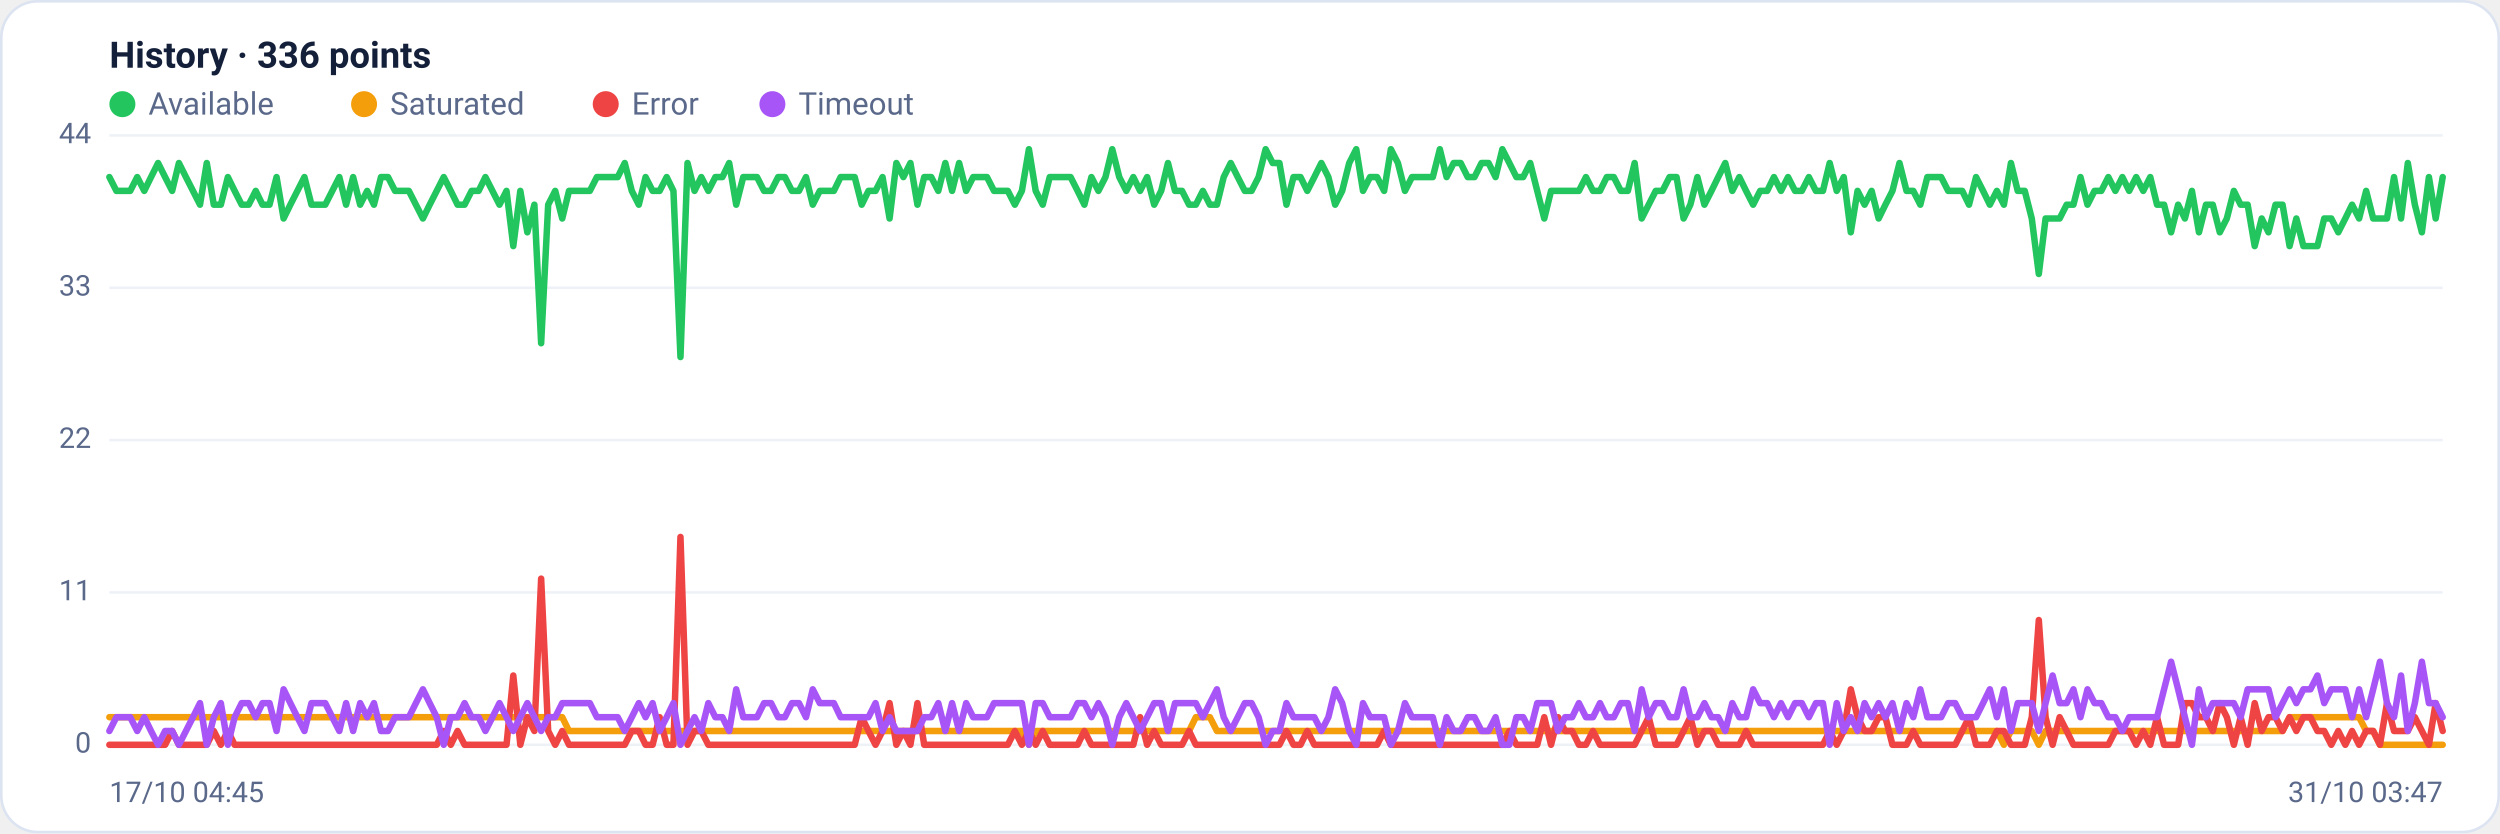
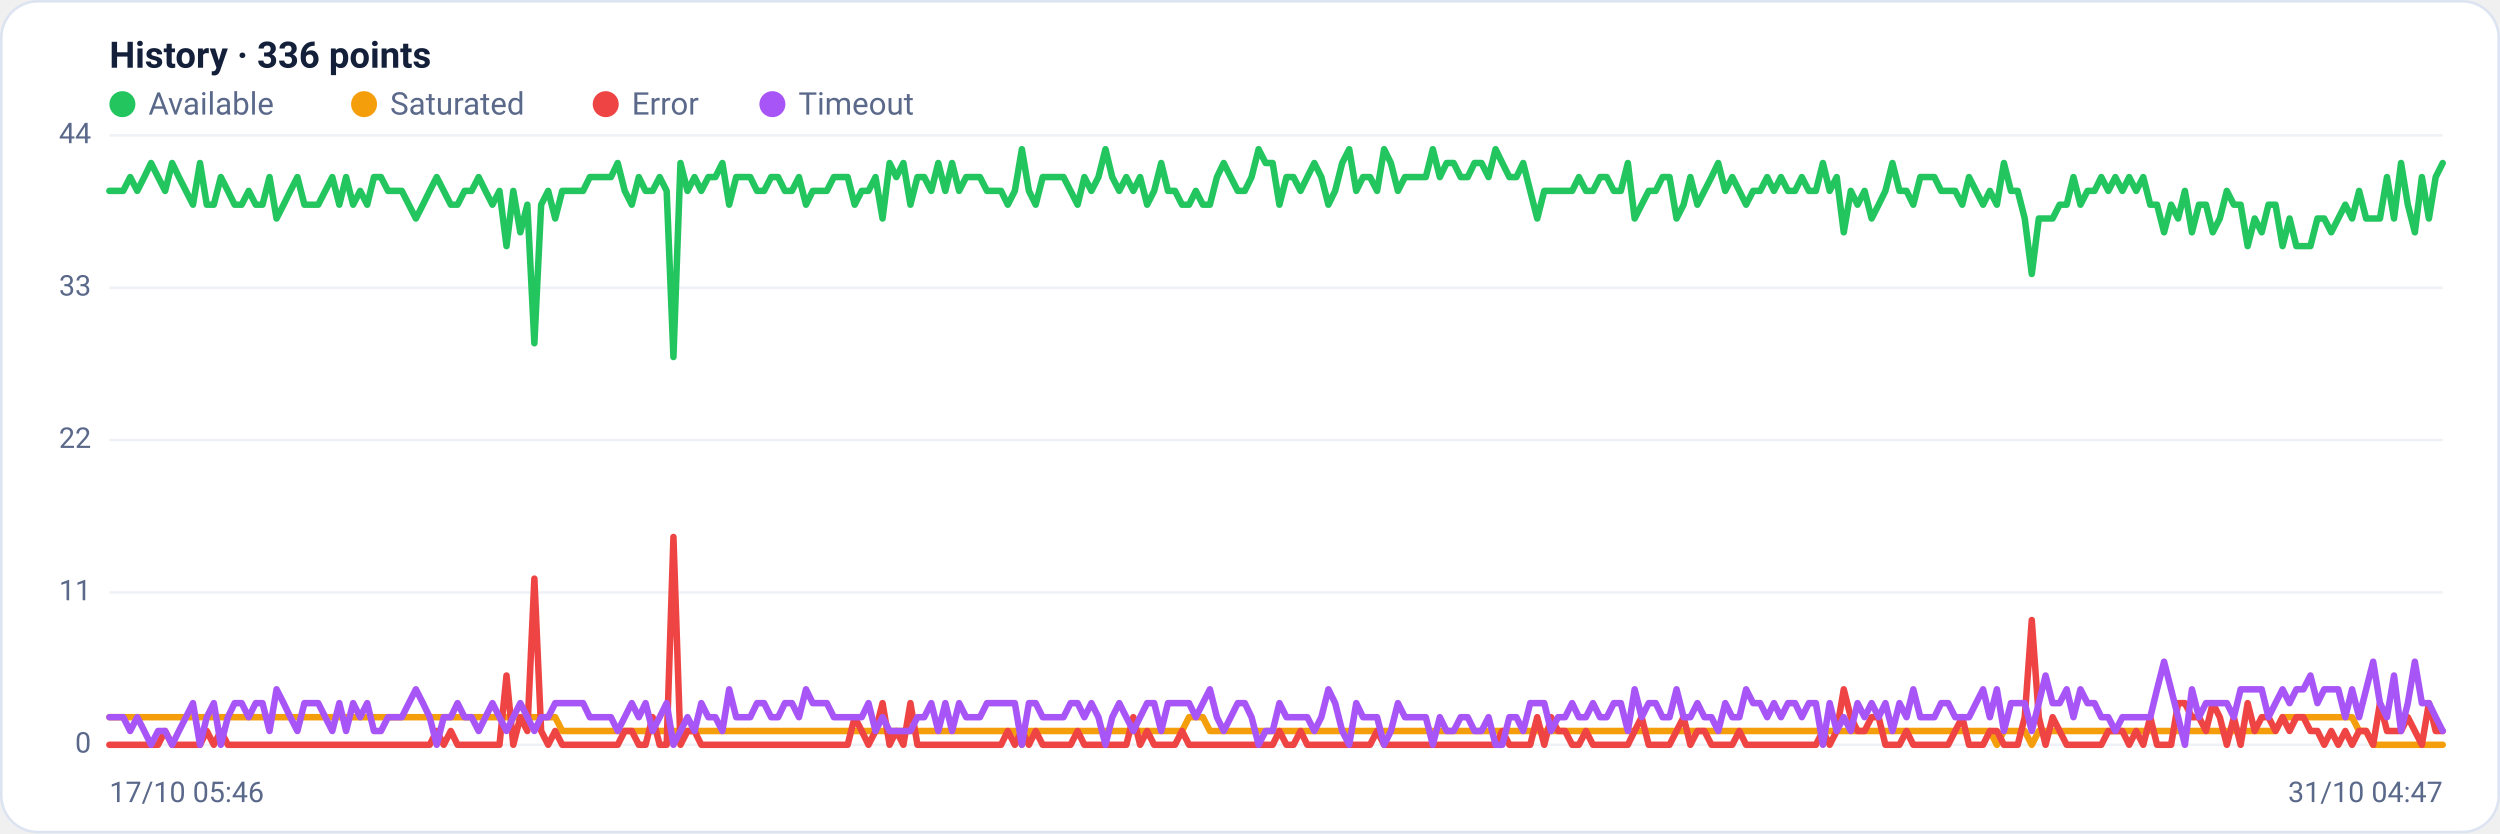
<svg xmlns="http://www.w3.org/2000/svg" viewBox="0 0 960 320" width="960" height="320" font-family="Segoe UI, system-ui, -apple-system, Roboto, Helvetica, Arial, sans-serif" role="img" aria-label="Availability history per region">
  <rect x="0.5" y="0.5" width="959" height="319" rx="14" fill="#ffffff" stroke="#dce3f1" />
  <text x="42" y="26" font-size="14" font-weight="600" fill="#14203a">History · 336 points</text>
  <circle cx="47" cy="40" r="5" fill="#22c55e" />
  <text x="57" y="44" font-size="12" fill="#5a688a">Available</text>
  <circle cx="139.8" cy="40" r="5" fill="#f59e0b" />
  <text x="149.8" y="44" font-size="12" fill="#5a688a">Saturated</text>
  <circle cx="232.6" cy="40" r="5" fill="#ef4444" />
  <text x="242.6" y="44" font-size="12" fill="#5a688a">Error</text>
  <circle cx="296.6" cy="40" r="5" fill="#a855f7" />
  <text x="306.6" y="44" font-size="12" fill="#5a688a">Timeout</text>
  <line x1="42" y1="286.0" x2="938" y2="286.0" stroke="#eef2f7" stroke-width="1" />
  <text x="35" y="289.0" text-anchor="end" font-size="11" fill="#5a688a">0</text>
  <line x1="42" y1="227.5" x2="938" y2="227.5" stroke="#eef2f7" stroke-width="1" />
  <text x="35" y="230.5" text-anchor="end" font-size="11" fill="#5a688a">11</text>
  <line x1="42" y1="169.0" x2="938" y2="169.0" stroke="#eef2f7" stroke-width="1" />
  <text x="35" y="172.0" text-anchor="end" font-size="11" fill="#5a688a">22</text>
  <line x1="42" y1="110.5" x2="938" y2="110.5" stroke="#eef2f7" stroke-width="1" />
  <text x="35" y="113.5" text-anchor="end" font-size="11" fill="#5a688a">33</text>
  <line x1="42" y1="52.0" x2="938" y2="52.0" stroke="#eef2f7" stroke-width="1" />
  <text x="35" y="55.0" text-anchor="end" font-size="11" fill="#5a688a">44</text>
-   <polyline fill="none" stroke="#22c55e" stroke-width="2.5" stroke-linejoin="round" stroke-linecap="round" points="42.0,68.0 44.7,73.3 47.3,73.3 50.0,73.3 52.7,68.0 55.4,73.3 58.0,68.0 60.7,62.6 63.4,68.0 66.1,73.3 68.7,62.6 71.4,68.0 74.1,73.3 76.8,78.6 79.4,62.6 82.1,78.6 84.8,78.6 87.5,68.0 90.1,73.3 92.8,78.6 95.5,78.6 98.2,73.3 100.8,78.6 103.5,78.6 106.2,68.0 108.9,83.9 111.5,78.6 114.2,73.3 116.9,68.0 119.6,78.6 122.2,78.6 124.9,78.6 127.6,73.3 130.3,68.0 132.9,78.6 135.6,68.0 138.3,78.6 141.0,73.3 143.6,78.6 146.3,68.0 149.0,68.0 151.7,73.3 154.3,73.3 157.0,73.3 159.7,78.6 162.4,83.9 165.0,78.6 167.7,73.3 170.4,68.0 173.1,73.3 175.7,78.6 178.4,78.6 181.1,73.3 183.8,73.3 186.4,68.0 189.1,73.3 191.8,78.6 194.5,73.3 197.1,94.5 199.8,73.3 202.5,89.2 205.2,78.6 207.8,131.8 210.5,78.6 213.2,73.3 215.9,83.9 218.5,73.3 221.2,73.3 223.9,73.3 226.5,73.3 229.2,68.0 231.9,68.0 234.6,68.0 237.2,68.0 239.9,62.6 242.6,73.3 245.3,78.6 247.9,68.0 250.6,73.3 253.3,73.3 256.0,68.0 258.6,73.3 261.3,137.1 264.0,62.6 266.7,73.3 269.3,68.0 272.0,73.3 274.7,68.0 277.4,68.0 280.0,62.6 282.7,78.6 285.4,68.0 288.1,68.0 290.7,68.0 293.4,73.3 296.1,73.3 298.8,68.0 301.4,68.0 304.1,73.3 306.8,73.3 309.5,68.0 312.1,78.6 314.8,73.3 317.5,73.3 320.2,73.3 322.8,68.0 325.5,68.0 328.2,68.0 330.9,78.6 333.5,73.3 336.2,73.3 338.9,68.0 341.6,83.9 344.2,62.6 346.9,68.0 349.6,62.6 352.3,78.6 354.9,68.0 357.6,68.0 360.3,73.3 363.0,62.6 365.6,73.3 368.3,62.6 371.0,73.3 373.7,68.0 376.3,68.0 379.0,68.0 381.7,73.3 384.4,73.3 387.0,73.3 389.7,78.6 392.4,73.3 395.1,57.3 397.7,73.3 400.4,78.6 403.1,68.0 405.7,68.0 408.4,68.0 411.1,68.0 413.8,73.3 416.4,78.6 419.1,68.0 421.8,73.3 424.5,68.0 427.1,57.3 429.8,68.0 432.5,73.3 435.2,68.0 437.8,73.3 440.5,68.0 443.2,78.6 445.9,73.3 448.5,62.6 451.2,73.3 453.9,73.3 456.6,78.6 459.2,78.6 461.9,73.3 464.6,78.6 467.3,78.6 469.9,68.0 472.6,62.6 475.3,68.0 478.0,73.3 480.6,73.3 483.3,68.0 486.0,57.3 488.7,62.6 491.3,62.6 494.0,78.6 496.7,68.0 499.4,68.0 502.0,73.3 504.7,68.0 507.4,62.6 510.1,68.0 512.7,78.6 515.4,73.3 518.1,62.6 520.8,57.3 523.4,73.3 526.1,68.0 528.8,68.0 531.5,73.3 534.1,57.3 536.8,62.6 539.5,73.3 542.2,68.0 544.8,68.0 547.5,68.0 550.2,68.0 552.9,57.3 555.5,68.0 558.2,62.6 560.9,62.6 563.6,68.0 566.2,68.0 568.9,62.6 571.6,62.6 574.3,68.0 576.9,57.3 579.6,62.6 582.3,68.0 584.9,68.0 587.6,62.6 590.3,73.3 593.0,83.9 595.6,73.3 598.3,73.3 601.0,73.3 603.7,73.3 606.3,73.3 609.0,68.0 611.7,73.3 614.4,73.3 617.0,68.0 619.7,68.0 622.4,73.3 625.1,73.3 627.7,62.6 630.4,83.9 633.1,78.6 635.8,73.3 638.4,73.3 641.1,68.0 643.8,68.0 646.5,83.9 649.1,78.6 651.8,68.0 654.5,78.6 657.2,73.3 659.8,68.0 662.5,62.6 665.2,73.3 667.9,68.0 670.5,73.3 673.2,78.6 675.9,73.3 678.6,73.3 681.2,68.0 683.9,73.3 686.6,68.0 689.3,73.3 691.9,73.3 694.6,68.0 697.3,73.3 700.0,73.3 702.6,62.6 705.3,73.3 708.0,68.0 710.7,89.2 713.3,73.3 716.0,78.6 718.7,73.3 721.4,83.9 724.0,78.6 726.7,73.3 729.4,62.6 732.1,73.3 734.7,73.3 737.4,78.6 740.1,68.0 742.8,68.0 745.4,68.0 748.1,73.3 750.8,73.3 753.5,73.3 756.1,78.6 758.8,68.0 761.5,73.3 764.1,78.6 766.8,73.3 769.5,78.6 772.2,62.6 774.8,73.3 777.5,73.3 780.2,83.9 782.9,105.2 785.5,83.9 788.2,83.9 790.9,83.9 793.6,78.6 796.2,78.6 798.9,68.0 801.6,78.6 804.3,73.3 806.9,73.3 809.6,68.0 812.3,73.3 815.0,68.0 817.6,73.3 820.3,68.0 823.0,73.3 825.7,68.0 828.3,78.6 831.0,78.6 833.7,89.2 836.4,78.6 839.0,83.9 841.7,73.3 844.4,89.2 847.1,78.6 849.7,78.6 852.4,89.2 855.1,83.9 857.8,73.3 860.4,78.6 863.1,78.6 865.8,94.5 868.5,83.9 871.1,89.2 873.8,78.6 876.5,78.6 879.2,94.5 881.8,83.9 884.5,94.5 887.2,94.5 889.9,94.5 892.5,83.9 895.2,83.9 897.9,89.2 900.6,83.9 903.2,78.6 905.9,83.9 908.6,73.3 911.3,83.9 913.9,83.9 916.6,83.9 919.3,68.0 922.0,83.9 924.6,62.6 927.3,78.6 930.0,89.2 932.7,68.0 935.3,83.9 938.0,68.0" />
-   <polyline fill="none" stroke="#f59e0b" stroke-width="2.5" stroke-linejoin="round" stroke-linecap="round" points="42.0,275.4 44.7,275.4 47.3,275.4 50.0,275.4 52.7,275.4 55.4,275.4 58.0,275.4 60.7,275.4 63.4,275.4 66.1,275.4 68.7,275.4 71.4,275.4 74.1,275.4 76.8,275.4 79.4,275.4 82.1,275.4 84.8,275.4 87.5,275.4 90.1,275.4 92.8,275.4 95.5,275.4 98.2,275.4 100.8,275.4 103.5,275.4 106.2,275.4 108.9,275.4 111.5,275.4 114.2,275.4 116.9,275.4 119.6,275.4 122.2,275.4 124.9,275.4 127.6,275.4 130.3,275.4 132.9,275.4 135.6,275.4 138.3,275.4 141.0,275.4 143.6,275.4 146.3,275.4 149.0,275.4 151.7,275.4 154.3,275.4 157.0,275.4 159.7,275.4 162.4,275.4 165.0,275.4 167.7,275.4 170.4,275.4 173.1,275.4 175.7,275.4 178.4,275.4 181.1,275.4 183.8,275.4 186.4,275.4 189.1,275.4 191.8,275.4 194.5,275.4 197.1,275.4 199.8,275.4 202.5,275.4 205.2,275.4 207.8,275.4 210.5,275.4 213.2,275.4 215.9,275.4 218.5,280.7 221.2,280.7 223.9,280.7 226.5,280.7 229.2,280.7 231.9,280.7 234.6,280.7 237.2,280.7 239.9,280.7 242.6,280.7 245.3,280.7 247.9,280.7 250.6,280.7 253.3,280.7 256.0,280.7 258.6,280.7 261.3,280.7 264.0,280.7 266.7,280.7 269.3,280.7 272.0,280.7 274.7,280.7 277.4,280.7 280.0,280.7 282.7,280.7 285.4,280.7 288.1,280.7 290.7,280.7 293.4,280.7 296.1,280.7 298.8,280.7 301.4,280.7 304.1,280.7 306.8,280.7 309.5,280.7 312.1,280.7 314.8,280.7 317.5,280.7 320.2,280.7 322.8,280.7 325.5,280.7 328.2,280.7 330.9,280.7 333.5,280.7 336.2,280.7 338.9,280.7 341.6,280.7 344.2,280.7 346.9,280.7 349.6,280.7 352.3,280.7 354.9,280.7 357.6,280.7 360.3,280.7 363.0,280.7 365.6,280.7 368.3,280.7 371.0,280.7 373.7,280.7 376.3,280.7 379.0,280.7 381.7,280.7 384.4,280.7 387.0,280.7 389.7,280.7 392.4,280.7 395.1,286.0 397.7,280.7 400.4,280.7 403.1,280.7 405.7,280.7 408.4,280.7 411.1,280.7 413.8,280.7 416.4,280.7 419.1,280.7 421.8,280.7 424.5,280.7 427.1,280.7 429.8,280.7 432.5,280.7 435.2,280.7 437.8,280.7 440.5,280.7 443.2,280.7 445.9,280.7 448.5,280.7 451.2,280.7 453.9,280.7 456.6,280.7 459.2,275.4 461.9,275.4 464.6,275.4 467.3,280.7 469.9,280.7 472.6,280.7 475.3,280.7 478.0,280.7 480.6,280.7 483.3,280.7 486.0,280.7 488.7,280.7 491.3,280.7 494.0,280.7 496.7,280.7 499.4,280.7 502.0,280.7 504.7,280.7 507.4,280.7 510.1,280.7 512.7,280.7 515.4,280.7 518.1,280.7 520.8,280.7 523.4,280.7 526.1,280.7 528.8,280.7 531.5,280.7 534.1,280.7 536.8,280.7 539.5,280.7 542.2,280.7 544.8,280.7 547.5,280.7 550.2,280.7 552.9,280.7 555.5,280.7 558.2,280.7 560.9,280.7 563.6,280.7 566.2,280.7 568.9,280.7 571.6,280.7 574.3,280.7 576.9,280.7 579.6,280.7 582.3,280.7 584.9,280.7 587.6,280.7 590.3,280.7 593.0,280.7 595.6,280.7 598.3,280.7 601.0,280.7 603.7,280.7 606.3,280.7 609.0,280.7 611.7,280.7 614.4,280.7 617.0,280.7 619.7,280.7 622.4,280.7 625.1,280.7 627.7,280.7 630.4,280.7 633.1,280.7 635.8,280.7 638.4,280.7 641.1,280.7 643.8,280.7 646.5,280.7 649.1,280.7 651.8,280.7 654.5,280.7 657.2,280.7 659.8,280.7 662.5,280.7 665.2,280.7 667.9,280.7 670.5,280.7 673.2,280.7 675.9,280.7 678.6,280.7 681.2,280.7 683.9,280.7 686.6,280.7 689.3,280.7 691.9,280.7 694.6,280.7 697.3,280.7 700.0,280.7 702.6,280.7 705.3,280.7 708.0,280.7 710.7,280.7 713.3,280.7 716.0,280.7 718.7,280.7 721.4,280.7 724.0,280.7 726.7,280.7 729.4,280.7 732.1,280.7 734.7,280.7 737.4,280.7 740.1,280.7 742.8,280.7 745.4,280.7 748.1,280.7 750.8,280.7 753.5,280.7 756.1,280.7 758.8,280.7 761.5,280.7 764.1,280.7 766.8,280.7 769.5,286.0 772.2,280.7 774.8,280.7 777.5,280.7 780.2,280.7 782.9,286.0 785.5,280.7 788.2,280.7 790.9,280.7 793.6,280.7 796.2,280.7 798.9,280.7 801.6,280.7 804.3,280.7 806.9,280.7 809.6,280.7 812.3,280.7 815.0,280.7 817.6,280.7 820.3,280.7 823.0,280.7 825.7,280.7 828.3,280.7 831.0,280.7 833.7,280.7 836.4,280.7 839.0,280.7 841.7,280.7 844.4,280.7 847.1,280.7 849.7,280.7 852.4,280.7 855.1,280.7 857.8,280.7 860.4,280.7 863.1,280.7 865.8,280.7 868.5,280.7 871.1,280.7 873.8,280.7 876.5,280.7 879.2,275.4 881.8,275.4 884.5,275.4 887.2,275.4 889.9,275.4 892.5,275.4 895.2,275.4 897.9,275.4 900.6,275.4 903.2,275.4 905.9,275.4 908.6,280.7 911.3,280.7 913.9,286.0 916.6,286.0 919.3,286.0 922.0,286.0 924.6,286.0 927.3,286.0 930.0,286.0 932.7,286.0 935.3,286.0 938.0,286.0" />
-   <polyline fill="none" stroke="#ef4444" stroke-width="2.5" stroke-linejoin="round" stroke-linecap="round" points="42.0,286.0 44.7,286.0 47.3,286.0 50.0,286.0 52.7,286.0 55.4,286.0 58.0,286.0 60.7,286.0 63.4,286.0 66.1,280.7 68.7,286.0 71.4,286.0 74.1,286.0 76.8,286.0 79.4,286.0 82.1,280.7 84.8,286.0 87.5,280.7 90.1,286.0 92.8,286.0 95.5,286.0 98.2,286.0 100.8,286.0 103.5,286.0 106.2,286.0 108.9,286.0 111.5,286.0 114.2,286.0 116.9,286.0 119.6,286.0 122.2,286.0 124.9,286.0 127.6,286.0 130.3,286.0 132.9,286.0 135.6,286.0 138.3,286.0 141.0,286.0 143.6,286.0 146.3,286.0 149.0,286.0 151.7,286.0 154.3,286.0 157.0,286.0 159.7,286.0 162.4,286.0 165.0,286.0 167.7,286.0 170.4,280.7 173.1,286.0 175.7,280.7 178.4,286.0 181.1,286.0 183.8,286.0 186.4,286.0 189.1,286.0 191.8,286.0 194.5,286.0 197.1,259.4 199.8,286.0 202.5,275.4 205.2,280.7 207.8,222.2 210.5,280.7 213.2,286.0 215.9,280.7 218.5,286.0 221.2,286.0 223.9,286.0 226.5,286.0 229.2,286.0 231.9,286.0 234.6,286.0 237.2,286.0 239.9,286.0 242.6,280.7 245.3,280.7 247.9,286.0 250.6,286.0 253.3,275.4 256.0,286.0 258.6,286.0 261.3,206.2 264.0,286.0 266.7,280.7 269.3,280.7 272.0,286.0 274.7,286.0 277.4,286.0 280.0,286.0 282.7,286.0 285.4,286.0 288.1,286.0 290.7,286.0 293.4,286.0 296.1,286.0 298.8,286.0 301.4,286.0 304.1,286.0 306.8,286.0 309.5,286.0 312.1,286.0 314.8,286.0 317.5,286.0 320.2,286.0 322.8,286.0 325.5,286.0 328.2,286.0 330.9,275.4 333.5,280.7 336.2,286.0 338.9,280.7 341.6,270.0 344.2,286.0 346.9,280.7 349.6,286.0 352.3,270.0 354.9,286.0 357.6,286.0 360.3,286.0 363.0,286.0 365.6,286.0 368.3,286.0 371.0,286.0 373.7,286.0 376.3,286.0 379.0,286.0 381.7,286.0 384.4,286.0 387.0,286.0 389.7,280.7 392.4,286.0 395.1,280.7 397.7,286.0 400.4,280.7 403.1,286.0 405.7,286.0 408.4,286.0 411.1,286.0 413.8,286.0 416.4,280.7 419.1,286.0 421.8,286.0 424.5,286.0 427.1,286.0 429.8,286.0 432.5,286.0 435.2,286.0 437.8,275.4 440.5,286.0 443.2,280.7 445.9,286.0 448.5,286.0 451.2,286.0 453.9,286.0 456.6,280.7 459.2,286.0 461.9,286.0 464.6,286.0 467.3,286.0 469.9,286.0 472.6,286.0 475.3,286.0 478.0,286.0 480.6,286.0 483.3,286.0 486.0,286.0 488.7,286.0 491.3,286.0 494.0,280.7 496.7,286.0 499.4,286.0 502.0,280.7 504.7,286.0 507.4,286.0 510.1,286.0 512.7,286.0 515.4,286.0 518.1,286.0 520.8,286.0 523.4,286.0 526.1,286.0 528.8,286.0 531.5,280.7 534.1,286.0 536.8,286.0 539.5,286.0 542.2,286.0 544.8,286.0 547.5,286.0 550.2,286.0 552.9,286.0 555.5,286.0 558.2,286.0 560.9,286.0 563.6,286.0 566.2,286.0 568.9,286.0 571.6,286.0 574.3,286.0 576.9,286.0 579.6,280.7 582.3,286.0 584.9,286.0 587.6,286.0 590.3,286.0 593.0,275.4 595.6,286.0 598.3,275.4 601.0,280.7 603.7,280.7 606.3,286.0 609.0,286.0 611.7,280.7 614.4,286.0 617.0,286.0 619.7,286.0 622.4,286.0 625.1,286.0 627.7,286.0 630.4,280.7 633.1,275.4 635.8,286.0 638.4,286.0 641.1,286.0 643.8,286.0 646.5,280.7 649.1,275.4 651.8,286.0 654.5,280.7 657.2,280.7 659.8,286.0 662.5,286.0 665.2,286.0 667.9,286.0 670.5,280.7 673.2,286.0 675.9,286.0 678.6,286.0 681.2,286.0 683.9,286.0 686.6,286.0 689.3,286.0 691.9,286.0 694.6,286.0 697.3,286.0 700.0,286.0 702.6,280.7 705.3,286.0 708.0,280.7 710.7,264.7 713.3,275.4 716.0,280.7 718.7,280.7 721.4,275.4 724.0,275.4 726.7,286.0 729.4,286.0 732.1,286.0 734.7,280.7 737.4,286.0 740.1,286.0 742.8,286.0 745.4,286.0 748.1,286.0 750.8,286.0 753.5,280.7 756.1,275.4 758.8,286.0 761.5,286.0 764.1,286.0 766.8,280.7 769.5,280.7 772.2,286.0 774.8,286.0 777.5,286.0 780.2,275.4 782.9,238.1 785.5,275.4 788.2,286.0 790.9,275.4 793.6,280.7 796.2,286.0 798.9,286.0 801.6,286.0 804.3,286.0 806.9,286.0 809.6,286.0 812.3,280.7 815.0,280.7 817.6,280.7 820.3,286.0 823.0,280.7 825.7,286.0 828.3,275.4 831.0,286.0 833.7,286.0 836.4,286.0 839.0,270.0 841.7,270.0 844.4,275.4 847.1,275.4 849.7,280.7 852.4,270.0 855.1,275.4 857.8,286.0 860.4,275.4 863.1,286.0 865.8,270.0 868.5,280.7 871.1,275.4 873.8,275.4 876.5,280.7 879.2,275.4 881.8,280.7 884.5,275.4 887.2,275.4 889.9,280.7 892.5,280.7 895.2,286.0 897.9,280.7 900.6,286.0 903.2,280.7 905.9,286.0 908.6,280.7 911.3,280.7 913.9,286.0 916.6,270.0 919.3,280.7 922.0,280.7 924.6,280.7 927.3,275.4 930.0,280.7 932.7,286.0 935.3,270.0 938.0,280.7" />
-   <polyline fill="none" stroke="#a855f7" stroke-width="2.5" stroke-linejoin="round" stroke-linecap="round" points="42.0,280.7 44.7,275.4 47.3,275.4 50.0,275.4 52.7,280.7 55.4,275.4 58.0,280.7 60.7,286.0 63.4,280.7 66.1,280.7 68.7,286.0 71.4,280.7 74.1,275.4 76.8,270.0 79.4,286.0 82.1,275.4 84.8,270.0 87.5,286.0 90.1,275.4 92.8,270.0 95.5,270.0 98.2,275.4 100.8,270.0 103.5,270.0 106.2,280.7 108.9,264.7 111.5,270.0 114.2,275.4 116.9,280.7 119.6,270.0 122.2,270.0 124.9,270.0 127.6,275.4 130.3,280.7 132.9,270.0 135.6,280.7 138.3,270.0 141.0,275.4 143.6,270.0 146.3,280.7 149.0,280.7 151.7,275.4 154.3,275.4 157.0,275.4 159.7,270.0 162.4,264.7 165.0,270.0 167.7,275.4 170.4,286.0 173.1,275.4 175.7,275.4 178.4,270.0 181.1,275.4 183.8,275.4 186.4,280.7 189.1,275.4 191.8,270.0 194.5,275.4 197.1,280.7 199.8,275.4 202.5,270.0 205.2,275.4 207.8,280.7 210.5,275.4 213.2,275.4 215.9,270.0 218.5,270.0 221.2,270.0 223.9,270.0 226.5,270.0 229.2,275.4 231.9,275.4 234.6,275.4 237.2,275.4 239.9,280.7 242.6,275.4 245.3,270.0 247.9,275.4 250.6,270.0 253.3,280.7 256.0,275.4 258.6,270.0 261.3,286.0 264.0,280.7 266.7,275.4 269.3,280.7 272.0,270.0 274.7,275.4 277.4,275.4 280.0,280.7 282.7,264.7 285.4,275.4 288.1,275.4 290.7,275.4 293.4,270.0 296.1,270.0 298.8,275.4 301.4,275.4 304.1,270.0 306.8,270.0 309.5,275.4 312.1,264.7 314.8,270.0 317.5,270.0 320.2,270.0 322.8,275.4 325.5,275.4 328.2,275.4 330.9,275.4 333.5,275.4 336.2,270.0 338.9,280.7 341.6,275.4 344.2,280.7 346.9,280.7 349.6,280.7 352.3,280.7 354.9,275.4 357.6,275.4 360.3,270.0 363.0,280.7 365.6,270.0 368.3,280.7 371.0,270.0 373.7,275.4 376.3,275.4 379.0,275.4 381.7,270.0 384.4,270.0 387.0,270.0 389.7,270.0 392.4,270.0 395.1,286.0 397.7,270.0 400.4,270.0 403.1,275.4 405.7,275.4 408.4,275.4 411.1,275.4 413.8,270.0 416.4,270.0 419.1,275.4 421.8,270.0 424.5,275.4 427.1,286.0 429.8,275.4 432.5,270.0 435.2,275.4 437.8,280.7 440.5,275.4 443.2,270.0 445.9,270.0 448.5,280.7 451.2,270.0 453.9,270.0 456.6,270.0 459.2,270.0 461.9,275.4 464.6,270.0 467.3,264.7 469.9,275.4 472.6,280.7 475.3,275.4 478.0,270.0 480.6,270.0 483.3,275.4 486.0,286.0 488.7,280.7 491.3,280.7 494.0,270.0 496.7,275.4 499.4,275.4 502.0,275.4 504.7,275.4 507.4,280.7 510.1,275.4 512.7,264.7 515.4,270.0 518.1,280.7 520.8,286.0 523.4,270.0 526.1,275.4 528.8,275.4 531.5,275.4 534.1,286.0 536.8,280.7 539.5,270.0 542.2,275.4 544.8,275.4 547.5,275.4 550.2,275.4 552.9,286.0 555.5,275.4 558.2,280.7 560.9,280.7 563.6,275.4 566.2,275.4 568.9,280.7 571.6,280.7 574.3,275.4 576.9,286.0 579.6,286.0 582.3,275.4 584.9,275.4 587.6,280.7 590.3,270.0 593.0,270.0 595.6,270.0 598.3,280.7 601.0,275.4 603.7,275.4 606.3,270.0 609.0,275.4 611.7,275.4 614.4,270.0 617.0,275.4 619.7,275.4 622.4,270.0 625.1,270.0 627.7,280.7 630.4,264.7 633.1,275.4 635.8,270.0 638.4,270.0 641.1,275.4 643.8,275.4 646.5,264.7 649.1,275.4 651.8,275.4 654.5,270.0 657.2,275.4 659.8,275.4 662.5,280.7 665.2,270.0 667.9,275.4 670.5,275.4 673.2,264.7 675.9,270.0 678.6,270.0 681.2,275.4 683.9,270.0 686.6,275.4 689.3,270.0 691.9,270.0 694.6,275.4 697.3,270.0 700.0,270.0 702.6,286.0 705.3,270.0 708.0,280.7 710.7,275.4 713.3,280.7 716.0,270.0 718.7,275.4 721.4,270.0 724.0,275.4 726.7,270.0 729.4,280.7 732.1,270.0 734.7,275.4 737.4,264.7 740.1,275.4 742.8,275.4 745.4,275.4 748.1,270.0 750.8,270.0 753.5,275.4 756.1,275.4 758.8,275.4 761.5,270.0 764.1,264.7 766.8,275.4 769.5,264.7 772.2,280.7 774.8,270.0 777.5,270.0 780.2,270.0 782.9,280.7 785.5,270.0 788.2,259.4 790.9,270.0 793.6,270.0 796.2,264.7 798.9,275.4 801.6,264.7 804.3,270.0 806.9,270.0 809.6,275.4 812.3,275.4 815.0,280.7 817.6,275.4 820.3,275.4 823.0,275.4 825.7,275.4 828.3,275.4 831.0,264.7 833.7,254.1 836.4,264.7 839.0,275.4 841.7,286.0 844.4,264.7 847.1,275.4 849.7,270.0 852.4,270.0 855.1,270.0 857.8,270.0 860.4,275.4 863.1,264.7 865.8,264.7 868.5,264.7 871.1,264.7 873.8,275.4 876.5,270.0 879.2,264.7 881.8,270.0 884.5,264.7 887.2,264.7 889.9,259.4 892.5,270.0 895.2,264.7 897.9,264.7 900.6,264.7 903.2,275.4 905.9,264.7 908.6,275.4 911.3,264.7 913.9,254.1 916.6,270.0 919.3,275.4 922.0,259.4 924.6,280.7 927.3,270.0 930.0,254.1 932.7,270.0 935.3,270.0 938.0,275.4" />
-   <text x="42" y="308" font-size="11" fill="#5a688a">17/10 04:45</text>
-   <text x="938" y="308" text-anchor="end" font-size="11" fill="#5a688a">31/10 03:47</text>
+   <polyline fill="none" stroke="#22c55e" stroke-width="2.5" stroke-linejoin="round" stroke-linecap="round" points="42.0,73.3 44.7,73.3 47.3,73.3 50.0,68.0 52.7,73.3 55.4,68.0 58.0,62.6 60.7,68.0 63.4,73.3 66.1,62.6 68.7,68.0 71.4,73.3 74.1,78.6 76.8,62.6 79.4,78.6 82.1,78.6 84.8,68.0 87.5,73.3 90.1,78.6 92.8,78.6 95.5,73.3 98.2,78.6 100.8,78.6 103.5,68.0 106.2,83.9 108.9,78.6 111.5,73.3 114.2,68.0 116.9,78.6 119.6,78.6 122.2,78.6 124.9,73.3 127.6,68.0 130.3,78.6 132.9,68.0 135.6,78.6 138.3,73.3 141.0,78.6 143.6,68.0 146.3,68.0 149.0,73.3 151.7,73.3 154.3,73.3 157.0,78.6 159.7,83.9 162.4,78.6 165.0,73.3 167.7,68.0 170.4,73.3 173.1,78.6 175.7,78.6 178.4,73.3 181.1,73.3 183.8,68.0 186.4,73.3 189.1,78.6 191.8,73.3 194.5,94.5 197.1,73.3 199.8,89.2 202.5,78.6 205.2,131.8 207.8,78.6 210.5,73.3 213.2,83.9 215.9,73.3 218.5,73.3 221.2,73.3 223.9,73.3 226.5,68.0 229.2,68.0 231.9,68.0 234.6,68.0 237.2,62.6 239.9,73.3 242.6,78.6 245.3,68.0 247.9,73.3 250.6,73.3 253.3,68.0 256.0,73.3 258.6,137.1 261.3,62.6 264.0,73.3 266.7,68.0 269.3,73.3 272.0,68.0 274.7,68.0 277.4,62.6 280.0,78.6 282.7,68.0 285.4,68.0 288.1,68.0 290.7,73.3 293.4,73.3 296.1,68.0 298.8,68.0 301.4,73.3 304.1,73.3 306.8,68.0 309.5,78.6 312.1,73.3 314.8,73.3 317.5,73.3 320.2,68.0 322.8,68.0 325.5,68.0 328.2,78.6 330.9,73.3 333.5,73.3 336.2,68.0 338.9,83.9 341.6,62.6 344.2,68.0 346.9,62.6 349.6,78.6 352.3,68.0 354.9,68.0 357.6,73.3 360.3,62.6 363.0,73.3 365.6,62.6 368.3,73.3 371.0,68.0 373.7,68.0 376.3,68.0 379.0,73.3 381.7,73.3 384.4,73.3 387.0,78.6 389.7,73.3 392.4,57.3 395.1,73.3 397.7,78.6 400.4,68.0 403.1,68.0 405.7,68.0 408.4,68.0 411.1,73.3 413.8,78.6 416.4,68.0 419.1,73.3 421.8,68.0 424.5,57.3 427.1,68.0 429.8,73.3 432.5,68.0 435.2,73.3 437.8,68.0 440.5,78.6 443.2,73.3 445.9,62.6 448.5,73.3 451.2,73.3 453.9,78.6 456.6,78.6 459.2,73.3 461.9,78.6 464.6,78.6 467.3,68.0 469.9,62.6 472.6,68.0 475.3,73.3 478.0,73.3 480.6,68.0 483.3,57.3 486.0,62.6 488.7,62.6 491.3,78.6 494.0,68.0 496.7,68.0 499.4,73.3 502.0,68.0 504.7,62.6 507.4,68.0 510.1,78.6 512.7,73.3 515.4,62.6 518.1,57.3 520.8,73.3 523.4,68.0 526.1,68.0 528.8,73.3 531.5,57.3 534.1,62.6 536.8,73.3 539.5,68.0 542.2,68.0 544.8,68.0 547.5,68.0 550.2,57.3 552.9,68.0 555.5,62.6 558.2,62.6 560.9,68.0 563.6,68.0 566.2,62.6 568.9,62.6 571.6,68.0 574.3,57.3 576.9,62.6 579.6,68.0 582.3,68.0 584.9,62.6 587.6,73.3 590.3,83.9 593.0,73.3 595.6,73.3 598.3,73.3 601.0,73.3 603.7,73.3 606.3,68.0 609.0,73.3 611.7,73.3 614.4,68.0 617.0,68.0 619.7,73.3 622.4,73.3 625.1,62.6 627.7,83.9 630.4,78.6 633.1,73.3 635.8,73.3 638.4,68.0 641.1,68.0 643.8,83.9 646.5,78.6 649.1,68.0 651.8,78.6 654.5,73.3 657.2,68.0 659.8,62.6 662.5,73.3 665.2,68.0 667.9,73.3 670.5,78.6 673.2,73.3 675.9,73.3 678.6,68.0 681.2,73.3 683.9,68.0 686.6,73.3 689.3,73.3 691.9,68.0 694.6,73.3 697.3,73.3 700.0,62.6 702.6,73.3 705.3,68.0 708.0,89.2 710.7,73.3 713.3,78.6 716.0,73.3 718.7,83.9 721.4,78.6 724.0,73.3 726.7,62.6 729.4,73.3 732.1,73.3 734.7,78.6 737.4,68.0 740.1,68.0 742.8,68.0 745.4,73.3 748.1,73.3 750.8,73.3 753.5,78.6 756.1,68.0 758.8,73.3 761.5,78.6 764.1,73.3 766.8,78.6 769.5,62.6 772.2,73.3 774.8,73.3 777.5,83.9 780.2,105.2 782.9,83.9 785.5,83.9 788.2,83.9 790.9,78.6 793.6,78.6 796.2,68.0 798.9,78.6 801.6,73.3 804.3,73.3 806.9,68.0 809.6,73.3 812.3,68.0 815.0,73.3 817.6,68.0 820.3,73.3 823.0,68.0 825.7,78.6 828.3,78.6 831.0,89.2 833.7,78.6 836.4,83.9 839.0,73.3 841.7,89.2 844.4,78.6 847.1,78.6 849.7,89.2 852.4,83.9 855.1,73.3 857.8,78.6 860.4,78.6 863.1,94.5 865.8,83.9 868.5,89.2 871.1,78.6 873.8,78.6 876.5,94.5 879.2,83.9 881.8,94.5 884.5,94.5 887.2,94.5 889.9,83.9 892.5,83.9 895.2,89.2 897.9,83.9 900.6,78.6 903.2,83.9 905.9,73.3 908.6,83.9 911.3,83.9 913.9,83.9 916.6,68.0 919.3,83.9 922.0,62.6 924.6,78.6 927.3,89.2 930.0,68.0 932.7,83.9 935.3,68.0 938.0,62.6" />
+   <polyline fill="none" stroke="#f59e0b" stroke-width="2.5" stroke-linejoin="round" stroke-linecap="round" points="42.0,275.4 44.7,275.4 47.3,275.4 50.0,275.4 52.7,275.4 55.4,275.4 58.0,275.4 60.7,275.4 63.4,275.4 66.1,275.4 68.7,275.4 71.4,275.4 74.1,275.4 76.8,275.4 79.4,275.4 82.1,275.4 84.8,275.4 87.5,275.4 90.1,275.4 92.8,275.4 95.5,275.4 98.2,275.4 100.8,275.4 103.5,275.4 106.2,275.4 108.9,275.4 111.5,275.4 114.2,275.4 116.9,275.4 119.6,275.4 122.2,275.4 124.9,275.4 127.6,275.4 130.3,275.4 132.9,275.4 135.6,275.4 138.3,275.4 141.0,275.4 143.6,275.4 146.3,275.4 149.0,275.4 151.7,275.4 154.3,275.4 157.0,275.4 159.7,275.4 162.4,275.4 165.0,275.4 167.7,275.4 170.4,275.4 173.1,275.4 175.7,275.4 178.4,275.4 181.1,275.4 183.8,275.4 186.4,275.4 189.1,275.4 191.8,275.4 194.5,275.4 197.1,275.4 199.8,275.4 202.5,275.4 205.2,275.4 207.8,275.4 210.5,275.4 213.2,275.4 215.9,280.7 218.5,280.7 221.2,280.7 223.9,280.7 226.5,280.7 229.2,280.7 231.9,280.7 234.6,280.7 237.2,280.7 239.9,280.7 242.6,280.7 245.3,280.7 247.9,280.7 250.6,280.7 253.3,280.7 256.0,280.7 258.6,280.7 261.3,280.7 264.0,280.7 266.7,280.7 269.3,280.7 272.0,280.7 274.7,280.7 277.4,280.7 280.0,280.7 282.7,280.7 285.4,280.7 288.1,280.7 290.7,280.7 293.4,280.7 296.1,280.7 298.8,280.7 301.4,280.7 304.1,280.7 306.8,280.7 309.5,280.7 312.1,280.7 314.8,280.7 317.5,280.7 320.2,280.7 322.8,280.7 325.5,280.7 328.2,280.7 330.9,280.7 333.5,280.7 336.2,280.7 338.9,280.7 341.6,280.7 344.2,280.7 346.9,280.7 349.6,280.7 352.3,280.7 354.9,280.7 357.6,280.7 360.3,280.7 363.0,280.7 365.6,280.7 368.3,280.7 371.0,280.7 373.7,280.7 376.3,280.7 379.0,280.7 381.7,280.7 384.4,280.7 387.0,280.7 389.7,280.7 392.4,286.0 395.1,280.7 397.7,280.7 400.4,280.7 403.1,280.7 405.7,280.7 408.4,280.7 411.1,280.7 413.8,280.7 416.4,280.7 419.1,280.7 421.8,280.7 424.5,280.7 427.1,280.7 429.8,280.7 432.5,280.7 435.2,280.7 437.8,280.7 440.5,280.7 443.2,280.7 445.9,280.7 448.5,280.7 451.2,280.7 453.9,280.7 456.6,275.4 459.2,275.4 461.9,275.4 464.6,280.7 467.3,280.7 469.9,280.7 472.6,280.7 475.3,280.7 478.0,280.7 480.6,280.7 483.3,280.7 486.0,280.7 488.7,280.7 491.3,280.7 494.0,280.7 496.7,280.7 499.4,280.7 502.0,280.7 504.7,280.7 507.4,280.7 510.1,280.7 512.7,280.7 515.4,280.7 518.1,280.7 520.8,280.7 523.4,280.7 526.1,280.7 528.8,280.7 531.5,280.7 534.1,280.7 536.8,280.7 539.5,280.7 542.2,280.7 544.8,280.7 547.5,280.7 550.2,280.7 552.9,280.7 555.5,280.7 558.2,280.7 560.9,280.7 563.6,280.7 566.2,280.7 568.9,280.7 571.6,280.7 574.3,280.7 576.9,280.7 579.6,280.7 582.3,280.7 584.9,280.7 587.6,280.7 590.3,280.7 593.0,280.7 595.6,280.7 598.3,280.7 601.0,280.7 603.7,280.7 606.3,280.7 609.0,280.7 611.7,280.7 614.4,280.7 617.0,280.7 619.7,280.7 622.4,280.7 625.1,280.7 627.7,280.7 630.4,280.7 633.1,280.7 635.8,280.7 638.4,280.7 641.1,280.7 643.8,280.7 646.5,280.7 649.1,280.7 651.8,280.7 654.5,280.7 657.2,280.7 659.8,280.7 662.5,280.7 665.2,280.7 667.9,280.7 670.5,280.7 673.2,280.7 675.9,280.7 678.6,280.7 681.2,280.7 683.9,280.7 686.6,280.7 689.3,280.7 691.9,280.7 694.6,280.7 697.3,280.7 700.0,280.7 702.6,280.7 705.3,280.7 708.0,280.7 710.7,280.7 713.3,280.7 716.0,280.7 718.7,280.7 721.4,280.7 724.0,280.7 726.7,280.7 729.4,280.7 732.1,280.7 734.7,280.7 737.4,280.7 740.1,280.7 742.8,280.7 745.4,280.7 748.1,280.7 750.8,280.7 753.5,280.7 756.1,280.7 758.8,280.7 761.5,280.7 764.1,280.7 766.8,286.0 769.5,280.7 772.2,280.7 774.8,280.7 777.5,280.7 780.2,286.0 782.9,280.7 785.5,280.7 788.2,280.7 790.9,280.7 793.6,280.7 796.2,280.7 798.9,280.7 801.6,280.7 804.3,280.7 806.9,280.7 809.6,280.7 812.3,280.7 815.0,280.7 817.6,280.7 820.3,280.7 823.0,280.7 825.7,280.7 828.3,280.7 831.0,280.7 833.7,280.7 836.4,280.7 839.0,280.7 841.7,280.7 844.4,280.7 847.1,280.7 849.7,280.7 852.4,280.7 855.1,280.7 857.8,280.7 860.4,280.7 863.1,280.7 865.8,280.7 868.5,280.7 871.1,280.7 873.8,280.7 876.5,275.4 879.2,275.4 881.8,275.4 884.5,275.4 887.2,275.4 889.9,275.4 892.5,275.4 895.2,275.4 897.9,275.4 900.6,275.4 903.2,275.4 905.9,280.7 908.6,280.7 911.3,286.0 913.9,286.0 916.6,286.0 919.3,286.0 922.0,286.0 924.6,286.0 927.3,286.0 930.0,286.0 932.7,286.0 935.3,286.0 938.0,286.0" />
+   <polyline fill="none" stroke="#ef4444" stroke-width="2.5" stroke-linejoin="round" stroke-linecap="round" points="42.0,286.0 44.7,286.0 47.3,286.0 50.0,286.0 52.7,286.0 55.4,286.0 58.0,286.0 60.7,286.0 63.4,280.7 66.1,286.0 68.7,286.0 71.4,286.0 74.1,286.0 76.8,286.0 79.4,280.7 82.1,286.0 84.8,280.7 87.5,286.0 90.1,286.0 92.8,286.0 95.5,286.0 98.2,286.0 100.8,286.0 103.5,286.0 106.2,286.0 108.9,286.0 111.5,286.0 114.2,286.0 116.9,286.0 119.6,286.0 122.2,286.0 124.9,286.0 127.6,286.0 130.3,286.0 132.9,286.0 135.6,286.0 138.3,286.0 141.0,286.0 143.6,286.0 146.3,286.0 149.0,286.0 151.7,286.0 154.3,286.0 157.0,286.0 159.7,286.0 162.4,286.0 165.0,286.0 167.7,280.7 170.4,286.0 173.1,280.7 175.7,286.0 178.4,286.0 181.1,286.0 183.8,286.0 186.4,286.0 189.1,286.0 191.8,286.0 194.5,259.4 197.1,286.0 199.8,275.4 202.5,280.7 205.2,222.2 207.8,280.7 210.5,286.0 213.2,280.7 215.9,286.0 218.5,286.0 221.2,286.0 223.9,286.0 226.5,286.0 229.2,286.0 231.9,286.0 234.6,286.0 237.2,286.0 239.9,280.7 242.6,280.7 245.3,286.0 247.9,286.0 250.6,275.4 253.3,286.0 256.0,286.0 258.6,206.2 261.3,286.0 264.0,280.7 266.7,280.7 269.3,286.0 272.0,286.0 274.7,286.0 277.4,286.0 280.0,286.0 282.7,286.0 285.4,286.0 288.1,286.0 290.7,286.0 293.4,286.0 296.1,286.0 298.8,286.0 301.4,286.0 304.1,286.0 306.8,286.0 309.5,286.0 312.1,286.0 314.8,286.0 317.5,286.0 320.2,286.0 322.8,286.0 325.5,286.0 328.2,275.4 330.9,280.7 333.5,286.0 336.2,280.7 338.9,270.0 341.6,286.0 344.2,280.7 346.9,286.0 349.6,270.0 352.3,286.0 354.9,286.0 357.6,286.0 360.3,286.0 363.0,286.0 365.6,286.0 368.3,286.0 371.0,286.0 373.7,286.0 376.3,286.0 379.0,286.0 381.7,286.0 384.4,286.0 387.0,280.7 389.7,286.0 392.4,280.7 395.1,286.0 397.7,280.7 400.4,286.0 403.1,286.0 405.7,286.0 408.4,286.0 411.1,286.0 413.8,280.7 416.4,286.0 419.1,286.0 421.8,286.0 424.5,286.0 427.1,286.0 429.8,286.0 432.5,286.0 435.2,275.4 437.8,286.0 440.5,280.7 443.2,286.0 445.9,286.0 448.5,286.0 451.2,286.0 453.9,280.7 456.6,286.0 459.2,286.0 461.9,286.0 464.6,286.0 467.3,286.0 469.9,286.0 472.6,286.0 475.3,286.0 478.0,286.0 480.6,286.0 483.3,286.0 486.0,286.0 488.7,286.0 491.3,280.7 494.0,286.0 496.7,286.0 499.4,280.7 502.0,286.0 504.7,286.0 507.4,286.0 510.1,286.0 512.7,286.0 515.4,286.0 518.1,286.0 520.8,286.0 523.4,286.0 526.1,286.0 528.8,280.7 531.5,286.0 534.1,286.0 536.8,286.0 539.5,286.0 542.2,286.0 544.8,286.0 547.5,286.0 550.2,286.0 552.9,286.0 555.5,286.0 558.2,286.0 560.9,286.0 563.6,286.0 566.2,286.0 568.9,286.0 571.6,286.0 574.3,286.0 576.9,280.7 579.6,286.0 582.3,286.0 584.9,286.0 587.6,286.0 590.3,275.4 593.0,286.0 595.6,275.4 598.3,280.7 601.0,280.7 603.7,286.0 606.3,286.0 609.0,280.7 611.7,286.0 614.4,286.0 617.0,286.0 619.7,286.0 622.4,286.0 625.1,286.0 627.7,280.7 630.4,275.4 633.1,286.0 635.8,286.0 638.4,286.0 641.1,286.0 643.8,280.7 646.5,275.4 649.1,286.0 651.8,280.7 654.5,280.7 657.2,286.0 659.8,286.0 662.5,286.0 665.2,286.0 667.9,280.7 670.5,286.0 673.2,286.0 675.9,286.0 678.6,286.0 681.2,286.0 683.9,286.0 686.6,286.0 689.3,286.0 691.9,286.0 694.6,286.0 697.3,286.0 700.0,280.7 702.6,286.0 705.3,280.7 708.0,264.7 710.7,275.4 713.3,280.7 716.0,280.7 718.7,275.4 721.4,275.4 724.0,286.0 726.7,286.0 729.4,286.0 732.1,280.7 734.7,286.0 737.4,286.0 740.1,286.0 742.8,286.0 745.4,286.0 748.1,286.0 750.8,280.7 753.5,275.4 756.1,286.0 758.8,286.0 761.5,286.0 764.1,280.7 766.8,280.7 769.5,286.0 772.2,286.0 774.8,286.0 777.5,275.4 780.2,238.1 782.9,275.4 785.5,286.0 788.2,275.4 790.9,280.7 793.6,286.0 796.2,286.0 798.9,286.0 801.6,286.0 804.3,286.0 806.9,286.0 809.6,280.7 812.3,280.7 815.0,280.7 817.6,286.0 820.3,280.7 823.0,286.0 825.7,275.4 828.3,286.0 831.0,286.0 833.7,286.0 836.4,270.0 839.0,270.0 841.7,275.4 844.4,275.4 847.1,280.7 849.7,270.0 852.4,275.4 855.1,286.0 857.8,275.4 860.4,286.0 863.1,270.0 865.8,280.7 868.5,275.4 871.1,275.4 873.8,280.7 876.5,275.4 879.2,280.7 881.8,275.4 884.5,275.4 887.2,280.7 889.9,280.7 892.5,286.0 895.2,280.7 897.9,286.0 900.6,280.7 903.2,286.0 905.9,280.7 908.6,280.7 911.3,286.0 913.9,270.0 916.6,280.7 919.3,280.7 922.0,280.7 924.6,275.4 927.3,280.7 930.0,286.0 932.7,270.0 935.3,280.7 938.0,280.7" />
+   <polyline fill="none" stroke="#a855f7" stroke-width="2.5" stroke-linejoin="round" stroke-linecap="round" points="42.0,275.4 44.7,275.4 47.3,275.4 50.0,280.7 52.7,275.4 55.4,280.7 58.0,286.0 60.7,280.7 63.4,280.7 66.1,286.0 68.7,280.7 71.4,275.4 74.1,270.0 76.8,286.0 79.4,275.4 82.1,270.0 84.8,286.0 87.5,275.4 90.1,270.0 92.8,270.0 95.5,275.4 98.2,270.0 100.8,270.0 103.5,280.7 106.2,264.7 108.9,270.0 111.5,275.4 114.2,280.7 116.9,270.0 119.6,270.0 122.2,270.0 124.9,275.4 127.6,280.7 130.3,270.0 132.9,280.7 135.6,270.0 138.3,275.4 141.0,270.0 143.6,280.7 146.3,280.7 149.0,275.4 151.7,275.4 154.3,275.4 157.0,270.0 159.7,264.7 162.4,270.0 165.0,275.4 167.7,286.0 170.4,275.4 173.1,275.4 175.7,270.0 178.4,275.4 181.1,275.4 183.8,280.7 186.4,275.4 189.1,270.0 191.8,275.4 194.5,280.7 197.1,275.4 199.8,270.0 202.5,275.4 205.2,280.7 207.8,275.4 210.5,275.4 213.2,270.0 215.9,270.0 218.5,270.0 221.2,270.0 223.9,270.0 226.5,275.4 229.2,275.4 231.9,275.4 234.6,275.4 237.2,280.7 239.9,275.4 242.6,270.0 245.3,275.4 247.9,270.0 250.6,280.7 253.3,275.4 256.0,270.0 258.6,286.0 261.3,280.7 264.0,275.4 266.7,280.7 269.3,270.0 272.0,275.4 274.7,275.4 277.4,280.7 280.0,264.7 282.7,275.4 285.4,275.4 288.1,275.4 290.7,270.0 293.4,270.0 296.1,275.4 298.8,275.4 301.4,270.0 304.1,270.0 306.8,275.4 309.5,264.7 312.1,270.0 314.8,270.0 317.5,270.0 320.2,275.4 322.8,275.4 325.5,275.4 328.2,275.4 330.9,275.4 333.5,270.0 336.2,280.7 338.9,275.4 341.6,280.7 344.2,280.7 346.9,280.7 349.6,280.7 352.3,275.4 354.9,275.4 357.6,270.0 360.3,280.7 363.0,270.0 365.6,280.7 368.3,270.0 371.0,275.4 373.7,275.4 376.3,275.4 379.0,270.0 381.7,270.0 384.4,270.0 387.0,270.0 389.7,270.0 392.4,286.0 395.1,270.0 397.7,270.0 400.4,275.4 403.1,275.4 405.7,275.4 408.4,275.4 411.1,270.0 413.8,270.0 416.4,275.4 419.1,270.0 421.8,275.4 424.5,286.0 427.1,275.4 429.8,270.0 432.5,275.4 435.2,280.7 437.8,275.4 440.5,270.0 443.2,270.0 445.9,280.7 448.5,270.0 451.2,270.0 453.9,270.0 456.6,270.0 459.2,275.4 461.9,270.0 464.6,264.7 467.3,275.4 469.9,280.7 472.6,275.4 475.3,270.0 478.0,270.0 480.6,275.4 483.3,286.0 486.0,280.7 488.7,280.7 491.3,270.0 494.0,275.4 496.7,275.4 499.4,275.4 502.0,275.4 504.7,280.7 507.4,275.4 510.1,264.7 512.7,270.0 515.4,280.7 518.1,286.0 520.8,270.0 523.4,275.4 526.1,275.4 528.8,275.4 531.5,286.0 534.1,280.7 536.8,270.0 539.5,275.4 542.2,275.4 544.8,275.4 547.5,275.4 550.2,286.0 552.9,275.4 555.5,280.7 558.2,280.7 560.9,275.4 563.6,275.4 566.2,280.7 568.9,280.7 571.6,275.4 574.3,286.0 576.9,286.0 579.6,275.4 582.3,275.4 584.9,280.7 587.6,270.0 590.3,270.0 593.0,270.0 595.6,280.7 598.3,275.4 601.0,275.4 603.7,270.0 606.3,275.4 609.0,275.4 611.7,270.0 614.4,275.4 617.0,275.4 619.7,270.0 622.4,270.0 625.1,280.7 627.7,264.7 630.4,275.4 633.1,270.0 635.8,270.0 638.4,275.4 641.1,275.4 643.8,264.7 646.5,275.4 649.1,275.4 651.8,270.0 654.5,275.4 657.2,275.4 659.8,280.7 662.5,270.0 665.2,275.4 667.9,275.4 670.5,264.7 673.2,270.0 675.9,270.0 678.6,275.4 681.2,270.0 683.9,275.4 686.6,270.0 689.3,270.0 691.9,275.4 694.6,270.0 697.3,270.0 700.0,286.0 702.6,270.0 705.3,280.7 708.0,275.4 710.7,280.7 713.3,270.0 716.0,275.4 718.7,270.0 721.4,275.4 724.0,270.0 726.7,280.7 729.4,270.0 732.1,275.4 734.7,264.7 737.4,275.4 740.1,275.4 742.8,275.4 745.4,270.0 748.1,270.0 750.8,275.4 753.5,275.4 756.1,275.4 758.8,270.0 761.5,264.7 764.1,275.4 766.8,264.7 769.5,280.7 772.2,270.0 774.8,270.0 777.5,270.0 780.2,280.7 782.9,270.0 785.5,259.4 788.2,270.0 790.9,270.0 793.6,264.7 796.2,275.4 798.9,264.7 801.6,270.0 804.3,270.0 806.9,275.4 809.6,275.4 812.3,280.7 815.0,275.4 817.6,275.4 820.3,275.4 823.0,275.4 825.7,275.4 828.3,264.7 831.0,254.1 833.7,264.7 836.4,275.4 839.0,286.0 841.7,264.7 844.4,275.4 847.1,270.0 849.7,270.0 852.4,270.0 855.1,270.0 857.8,275.4 860.4,264.7 863.1,264.7 865.8,264.7 868.5,264.7 871.1,275.4 873.8,270.0 876.5,264.7 879.2,270.0 881.8,264.7 884.5,264.7 887.2,259.4 889.9,270.0 892.5,264.7 895.2,264.7 897.9,264.7 900.6,275.4 903.2,264.7 905.9,275.4 908.6,264.7 911.3,254.1 913.9,270.0 916.6,275.4 919.3,259.4 922.0,280.7 924.6,270.0 927.3,254.1 930.0,270.0 932.7,270.0 935.3,275.4 938.0,280.7" />
+   <text x="42" y="308" font-size="11" fill="#5a688a">17/10 05:46</text>
+   <text x="938" y="308" text-anchor="end" font-size="11" fill="#5a688a">31/10 04:47</text>
</svg>
